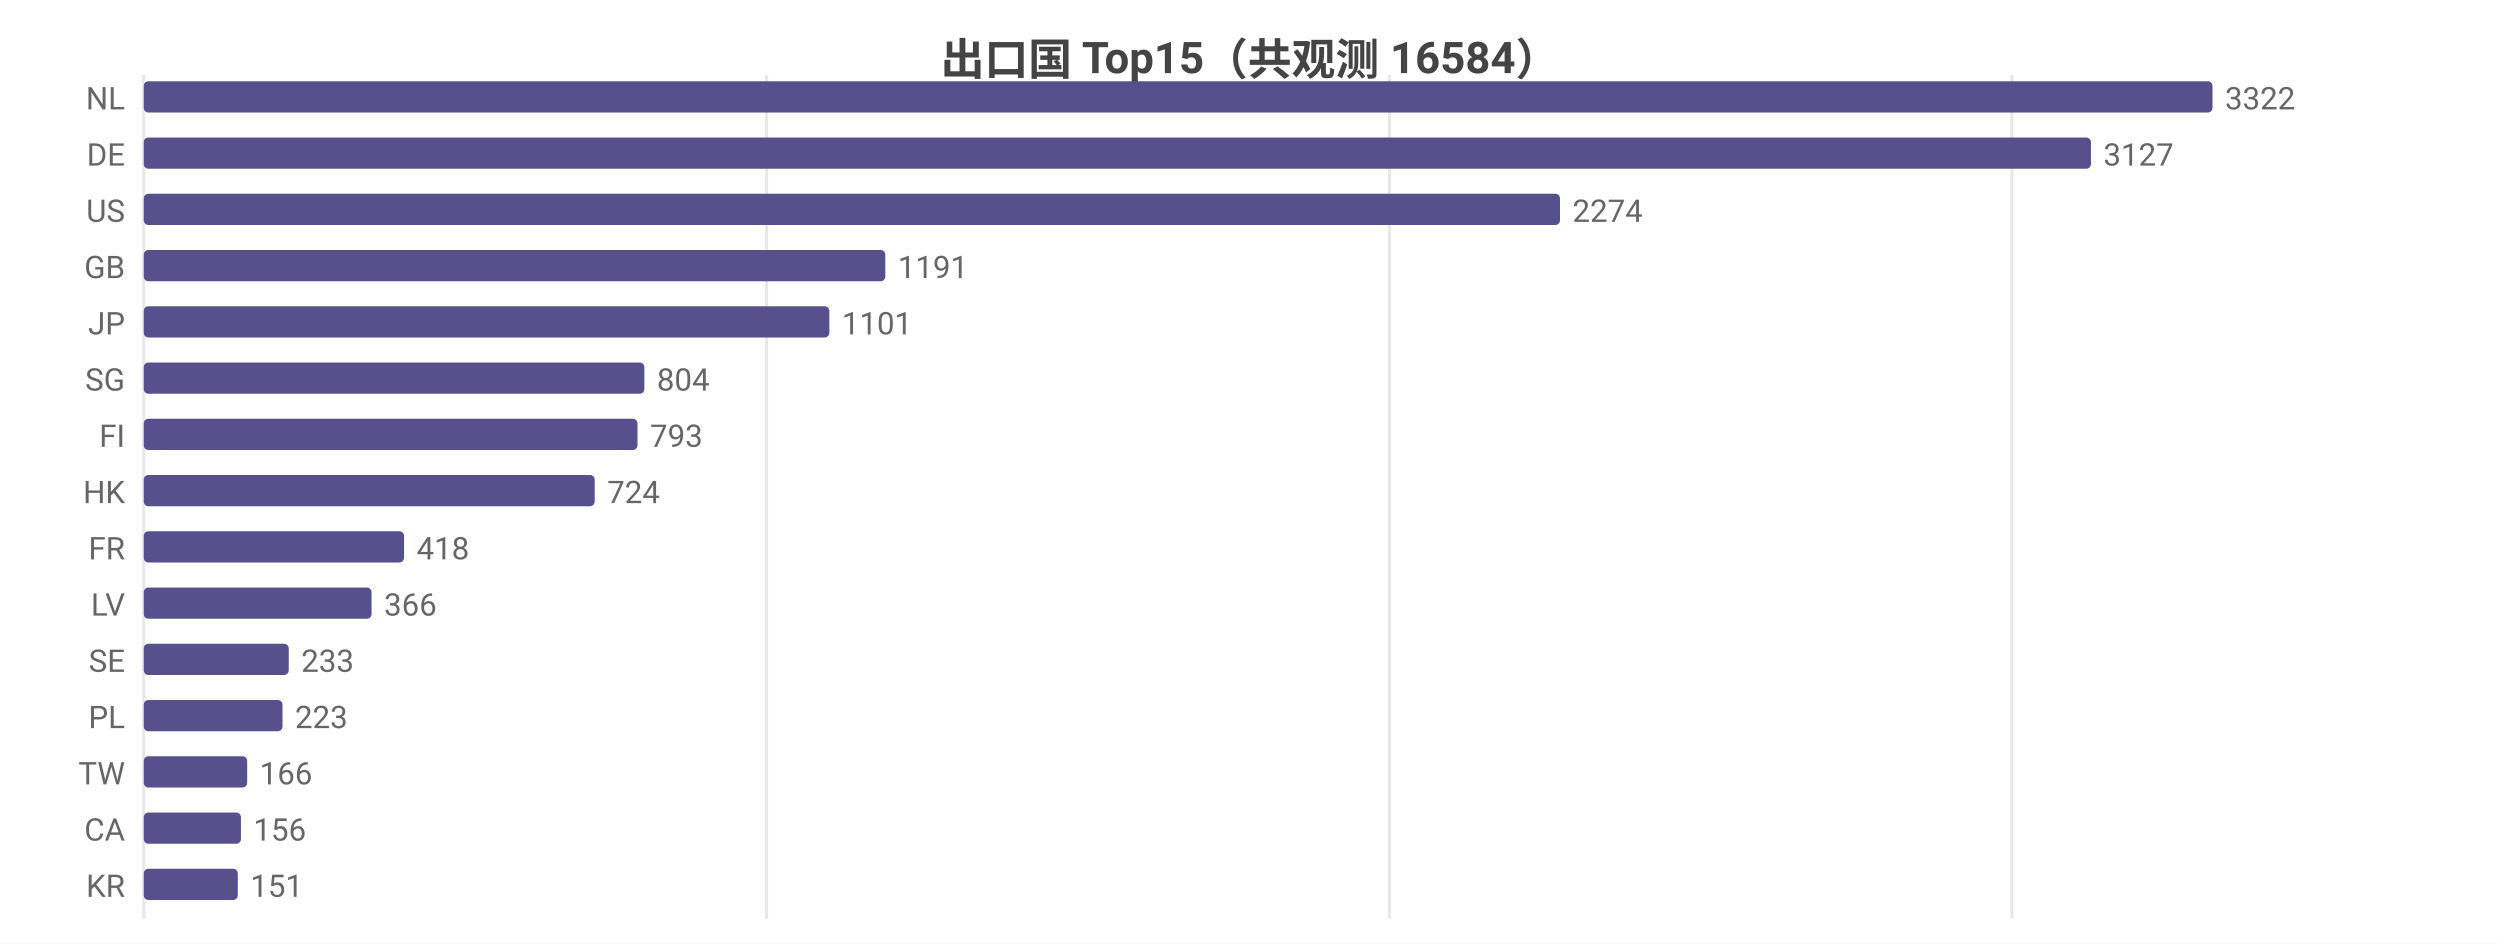
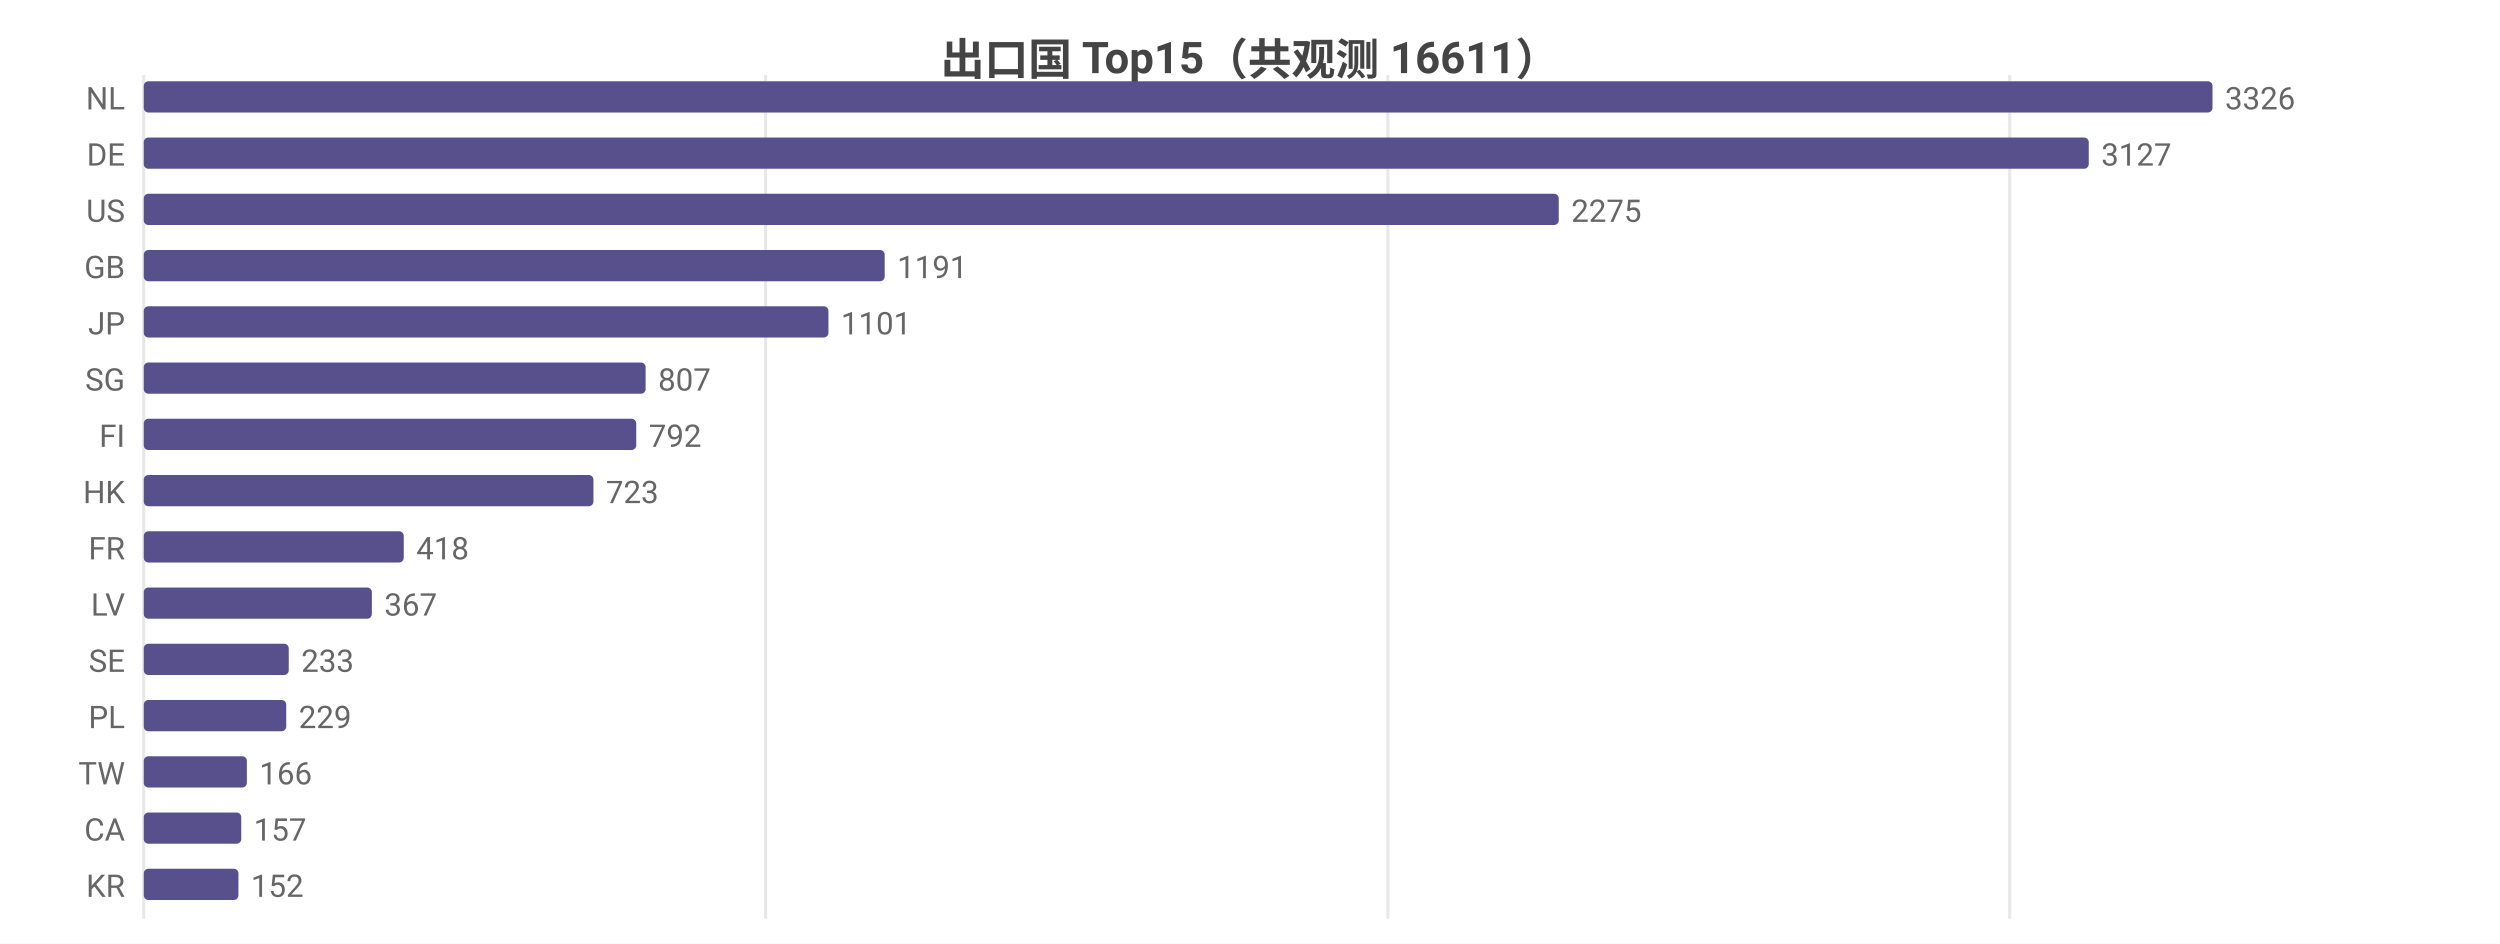
<svg xmlns="http://www.w3.org/2000/svg" width="800" height="302" viewBox="0 0 800 302">
  <rect width="800" height="302" fill="#ffffff" />
  <style>text{font-family:system-ui,-apple-system,'Segoe UI',Roboto,'PingFang SC','Microsoft YaHei','Noto Sans CJK SC',sans-serif}.g{stroke:#e8e8e8;stroke-width:1}.a{stroke:#999;stroke-width:1}.t{font-size:10px;fill:#666}.m{font-size:10px;text-anchor:middle;fill:#666}.e{font-size:10px;text-anchor:end;fill:#666}.l{font-size:11px;fill:#333}.tt{font-size:14px;font-weight:600;text-anchor:middle;fill:#444}.em{font-size:13px;text-anchor:middle;fill:#999}</style>
-   <text class="tt" x="400.0" y="24">出口国 Top15（共观测 16584）</text>
+   <text class="tt" x="400.0" y="24">出口国 Top15（共观测 16611）</text>
  <line class="g" x1="46" y1="24" x2="46" y2="294" />
-   <line class="g" x1="245.3" y1="24" x2="245.3" y2="294" />
-   <line class="g" x1="444.6" y1="24" x2="444.6" y2="294" />
-   <line class="g" x1="643.8" y1="24" x2="643.8" y2="294" />
+   <line class="g" x1="245.0" y1="24" x2="245.0" y2="294" />
+   <line class="g" x1="444.1" y1="24" x2="444.1" y2="294" />
+   <line class="g" x1="643.1" y1="24" x2="643.1" y2="294" />
  <text class="e" x="40" y="35">NL</text>
  <rect x="46" y="26" width="662" height="10" fill="#58508d" rx="1.5" />
-   <text class="t" x="712" y="35">3322</text>
+   <text class="t" x="712" y="35">3326</text>
  <text class="e" x="40" y="53">DE</text>
-   <rect x="46" y="44" width="623.1" height="10" fill="#58508d" rx="1.5" />
-   <text class="t" x="673.1" y="53">3127</text>
+   <rect x="46" y="44" width="622.4" height="10" fill="#58508d" rx="1.5" />
+   <text class="t" x="672.4" y="53">3127</text>
  <text class="e" x="40" y="71">US</text>
-   <rect x="46" y="62" width="453.2" height="10" fill="#58508d" rx="1.5" />
-   <text class="t" x="503.2" y="71">2274</text>
+   <rect x="46" y="62" width="452.8" height="10" fill="#58508d" rx="1.5" />
+   <text class="t" x="502.8" y="71">2275</text>
  <text class="e" x="40" y="89">GB</text>
-   <rect x="46" y="80" width="237.3" height="10" fill="#58508d" rx="1.5" />
-   <text class="t" x="287.3" y="89">1191</text>
+   <rect x="46" y="80" width="237.1" height="10" fill="#58508d" rx="1.5" />
+   <text class="t" x="287.1" y="89">1191</text>
  <text class="e" x="40" y="107">JP</text>
-   <rect x="46" y="98" width="219.4" height="10" fill="#58508d" rx="1.5" />
-   <text class="t" x="269.4" y="107">1101</text>
+   <rect x="46" y="98" width="219.1" height="10" fill="#58508d" rx="1.5" />
+   <text class="t" x="269.1" y="107">1101</text>
  <text class="e" x="40" y="125">SG</text>
-   <rect x="46" y="116" width="160.2" height="10" fill="#58508d" rx="1.5" />
-   <text class="t" x="210.2" y="125">804</text>
+   <rect x="46" y="116" width="160.6" height="10" fill="#58508d" rx="1.5" />
+   <text class="t" x="210.6" y="125">807</text>
  <text class="e" x="40" y="143">FI</text>
-   <rect x="46" y="134" width="158.0" height="10" fill="#58508d" rx="1.5" />
-   <text class="t" x="208.0" y="143">793</text>
+   <rect x="46" y="134" width="157.6" height="10" fill="#58508d" rx="1.5" />
+   <text class="t" x="207.6" y="143">792</text>
  <text class="e" x="40" y="161">HK</text>
-   <rect x="46" y="152" width="144.3" height="10" fill="#58508d" rx="1.5" />
-   <text class="t" x="194.3" y="161">724</text>
+   <rect x="46" y="152" width="143.9" height="10" fill="#58508d" rx="1.5" />
+   <text class="t" x="193.9" y="161">723</text>
  <text class="e" x="40" y="179">FR</text>
-   <rect x="46" y="170" width="83.3" height="10" fill="#58508d" rx="1.5" />
-   <text class="t" x="133.3" y="179">418</text>
+   <rect x="46" y="170" width="83.2" height="10" fill="#58508d" rx="1.5" />
+   <text class="t" x="133.2" y="179">418</text>
  <text class="e" x="40" y="197">LV</text>
-   <rect x="46" y="188" width="72.9" height="10" fill="#58508d" rx="1.5" />
-   <text class="t" x="122.9" y="197">366</text>
+   <rect x="46" y="188" width="73.0" height="10" fill="#58508d" rx="1.5" />
+   <text class="t" x="123.0" y="197">367</text>
  <text class="e" x="40" y="215">SE</text>
  <rect x="46" y="206" width="46.4" height="10" fill="#58508d" rx="1.5" />
  <text class="t" x="96.4" y="215">233</text>
  <text class="e" x="40" y="233">PL</text>
-   <rect x="46" y="224" width="44.4" height="10" fill="#58508d" rx="1.5" />
-   <text class="t" x="94.4" y="233">223</text>
+   <rect x="46" y="224" width="45.6" height="10" fill="#58508d" rx="1.5" />
+   <text class="t" x="95.6" y="233">229</text>
  <text class="e" x="40" y="251">TW</text>
-   <rect x="46" y="242" width="33.1" height="10" fill="#58508d" rx="1.5" />
-   <text class="t" x="83.1" y="251">166</text>
+   <rect x="46" y="242" width="33.0" height="10" fill="#58508d" rx="1.5" />
+   <text class="t" x="83.0" y="251">166</text>
  <text class="e" x="40" y="269">CA</text>
-   <rect x="46" y="260" width="31.1" height="10" fill="#58508d" rx="1.5" />
-   <text class="t" x="81.1" y="269">156</text>
+   <rect x="46" y="260" width="31.2" height="10" fill="#58508d" rx="1.5" />
+   <text class="t" x="81.2" y="269">157</text>
  <text class="e" x="40" y="287">KR</text>
-   <rect x="46" y="278" width="30.1" height="10" fill="#58508d" rx="1.5" />
-   <text class="t" x="80.1" y="287">151</text>
+   <rect x="46" y="278" width="30.3" height="10" fill="#58508d" rx="1.5" />
+   <text class="t" x="80.3" y="287">152</text>
</svg>
